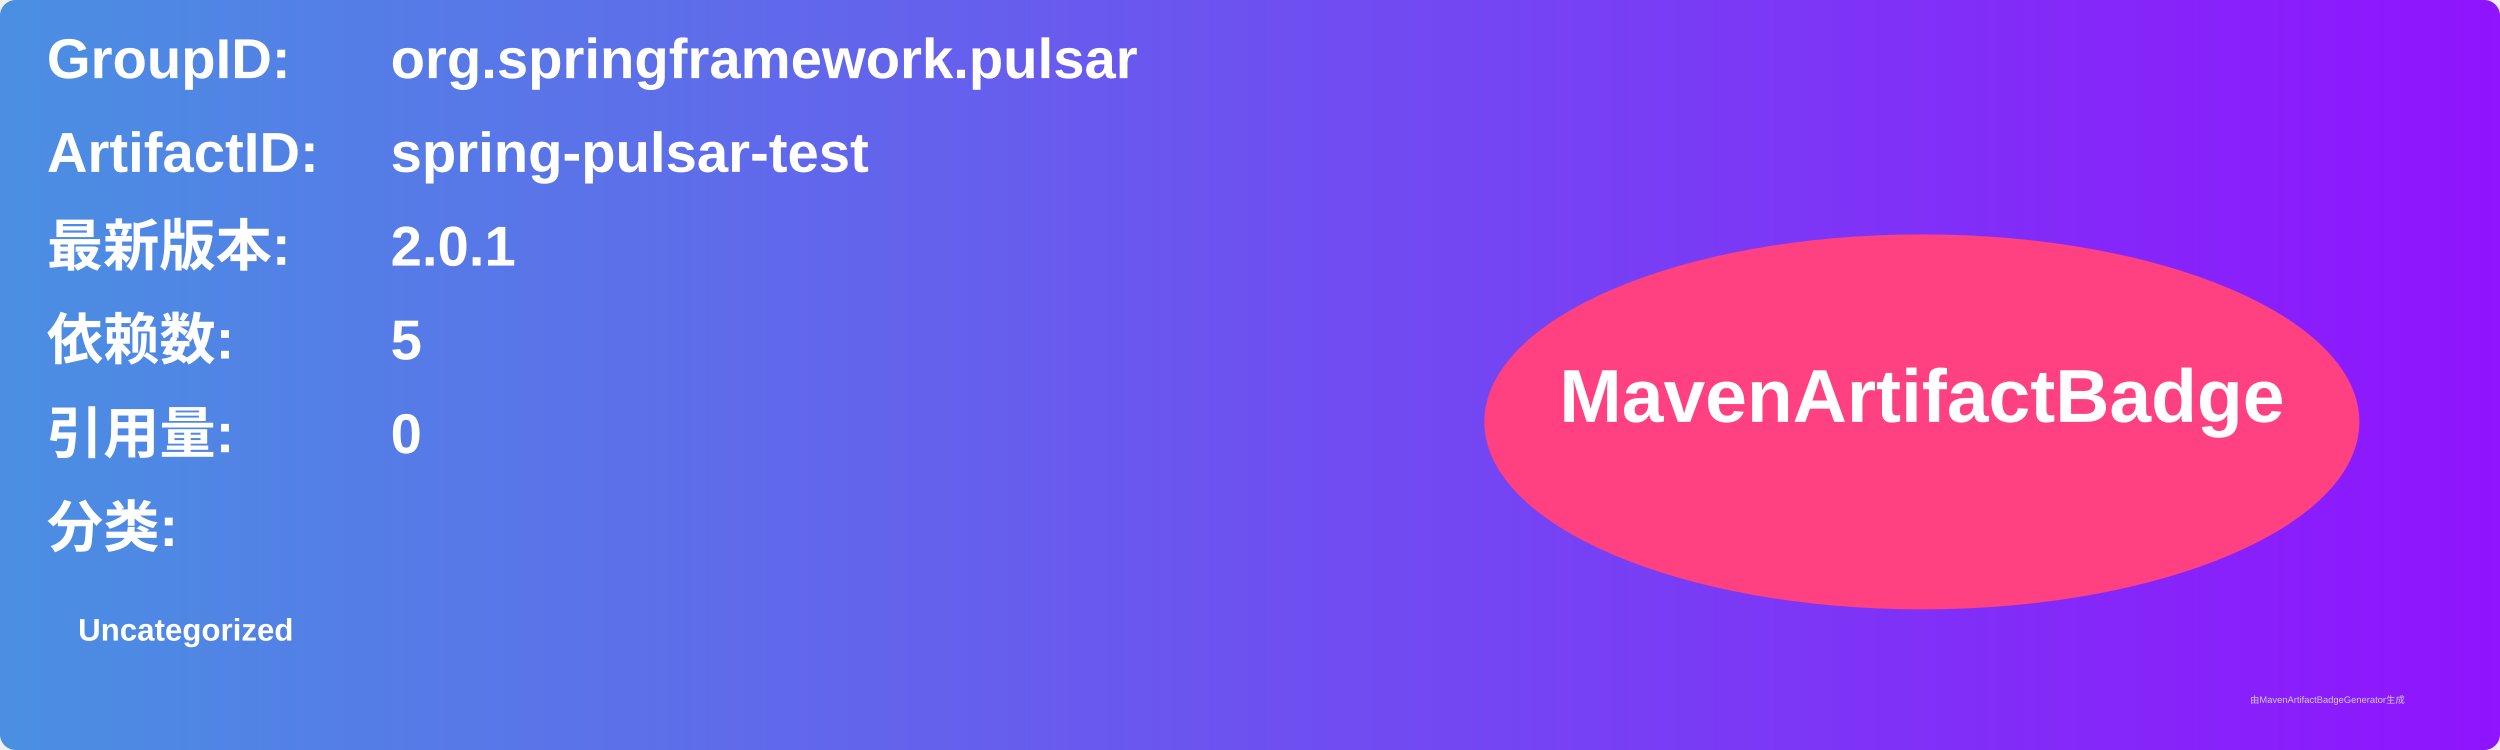
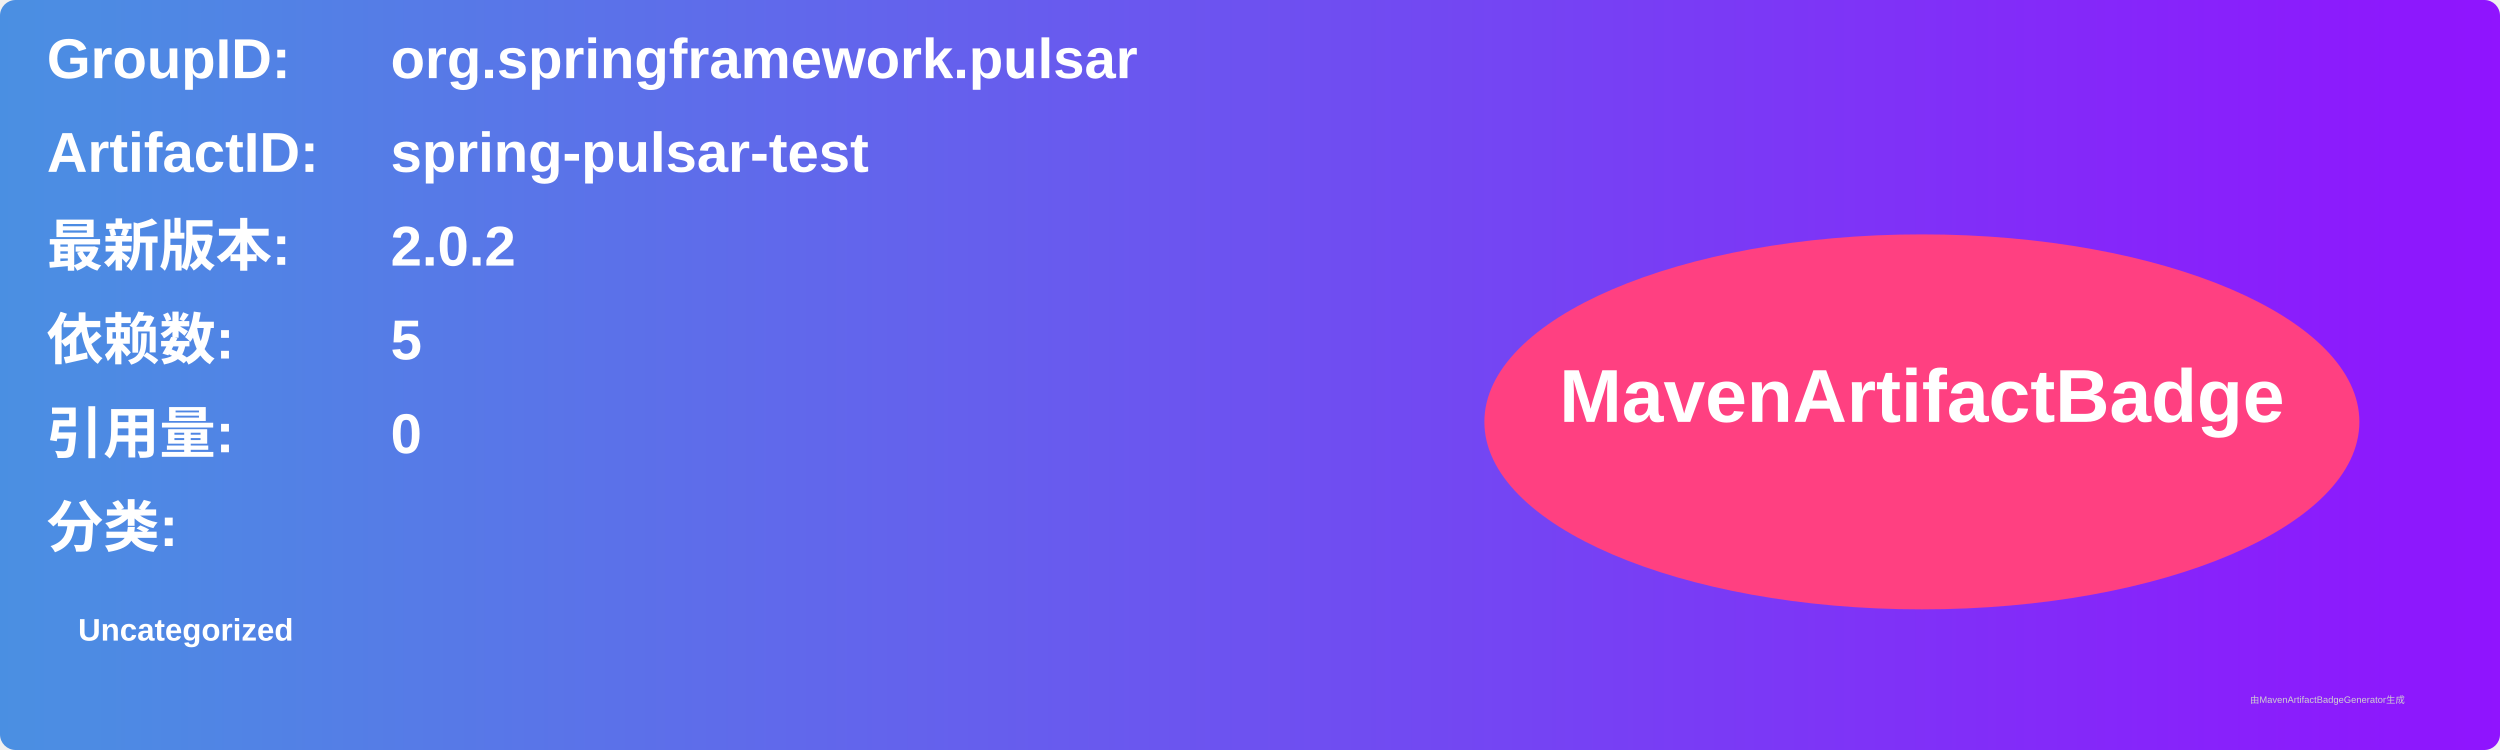
<svg xmlns="http://www.w3.org/2000/svg" width="800" height="240" viewBox="0 0 800 240">
  <linearGradient id="grad" x1="0%" y1="0%" x2="100%" y2="0%">
    <stop offset="0%" stop-color="#4a90e2" />
    <stop offset="100%" stop-color="#9013fe" />
  </linearGradient>
  <rect width="100%" height="100%" rx="5" ry="5" fill="url(#grad)" />
  <g transform="translate(15, 15)">
    <text x="0" y="10" font-family="Arial" font-size="18" fill="white" font-weight="bold" width="260">GroupID:</text>
    <text x="110" y="10" font-family="Arial" font-size="18" fill="white" font-weight="bold" width="460">org.springframework.pulsar</text>
    <text x="0" y="40" font-family="Arial" font-size="18" fill="white" font-weight="bold" width="260">ArtifactID:</text>
    <text x="110" y="40" font-family="Arial" font-size="18" fill="white" font-weight="bold" width="460">spring-pulsar-test</text>
    <text x="0" y="70" font-family="Arial" font-size="18" fill="white" font-weight="bold">最新版本:</text>
    <text x="110" y="70" font-family="Arial" font-size="18" fill="white" font-weight="bold">
-       <tspan font-weight="bold">2.0.1</tspan>
+       <tspan font-weight="bold">2.0.2</tspan>
    </text>
    <text x="0" y="100" font-family="Arial" font-size="18" fill="white" font-weight="bold">依赖数: </text>
    <text x="110" y="100" font-family="Arial" font-size="18" fill="white">
      <tspan font-weight="bold">5</tspan>
    </text>
    <text x="0" y="130" font-family="Arial" font-size="18" fill="white" font-weight="bold">引用量: </text>
    <text x="110" y="130" font-family="Arial" font-size="18" fill="white">
      <tspan font-weight="bold">0</tspan>
    </text>
    <text x="0" y="160" font-family="Arial" font-size="18" fill="white" font-weight="bold">分类:</text>
    <text x="10" y="190" font-family="Arial" font-size="10" fill="white">
      <tspan font-weight="bold">Uncategorized</tspan>
    </text>
    <ellipse cx="600" cy="120" rx="140" ry="60" fill="#ff4081" />
    <text x="600" y="120" text-anchor="middle" font-family="Arial" font-size="24" fill="white" font-weight="bold">MavenArtifactBadge</text>
  </g>
  <text x="720" y="225" font-family="Arial" font-size="3" fill="#d0d0d0">由MavenArtifactBadgeGenerator生成</text>
</svg>
